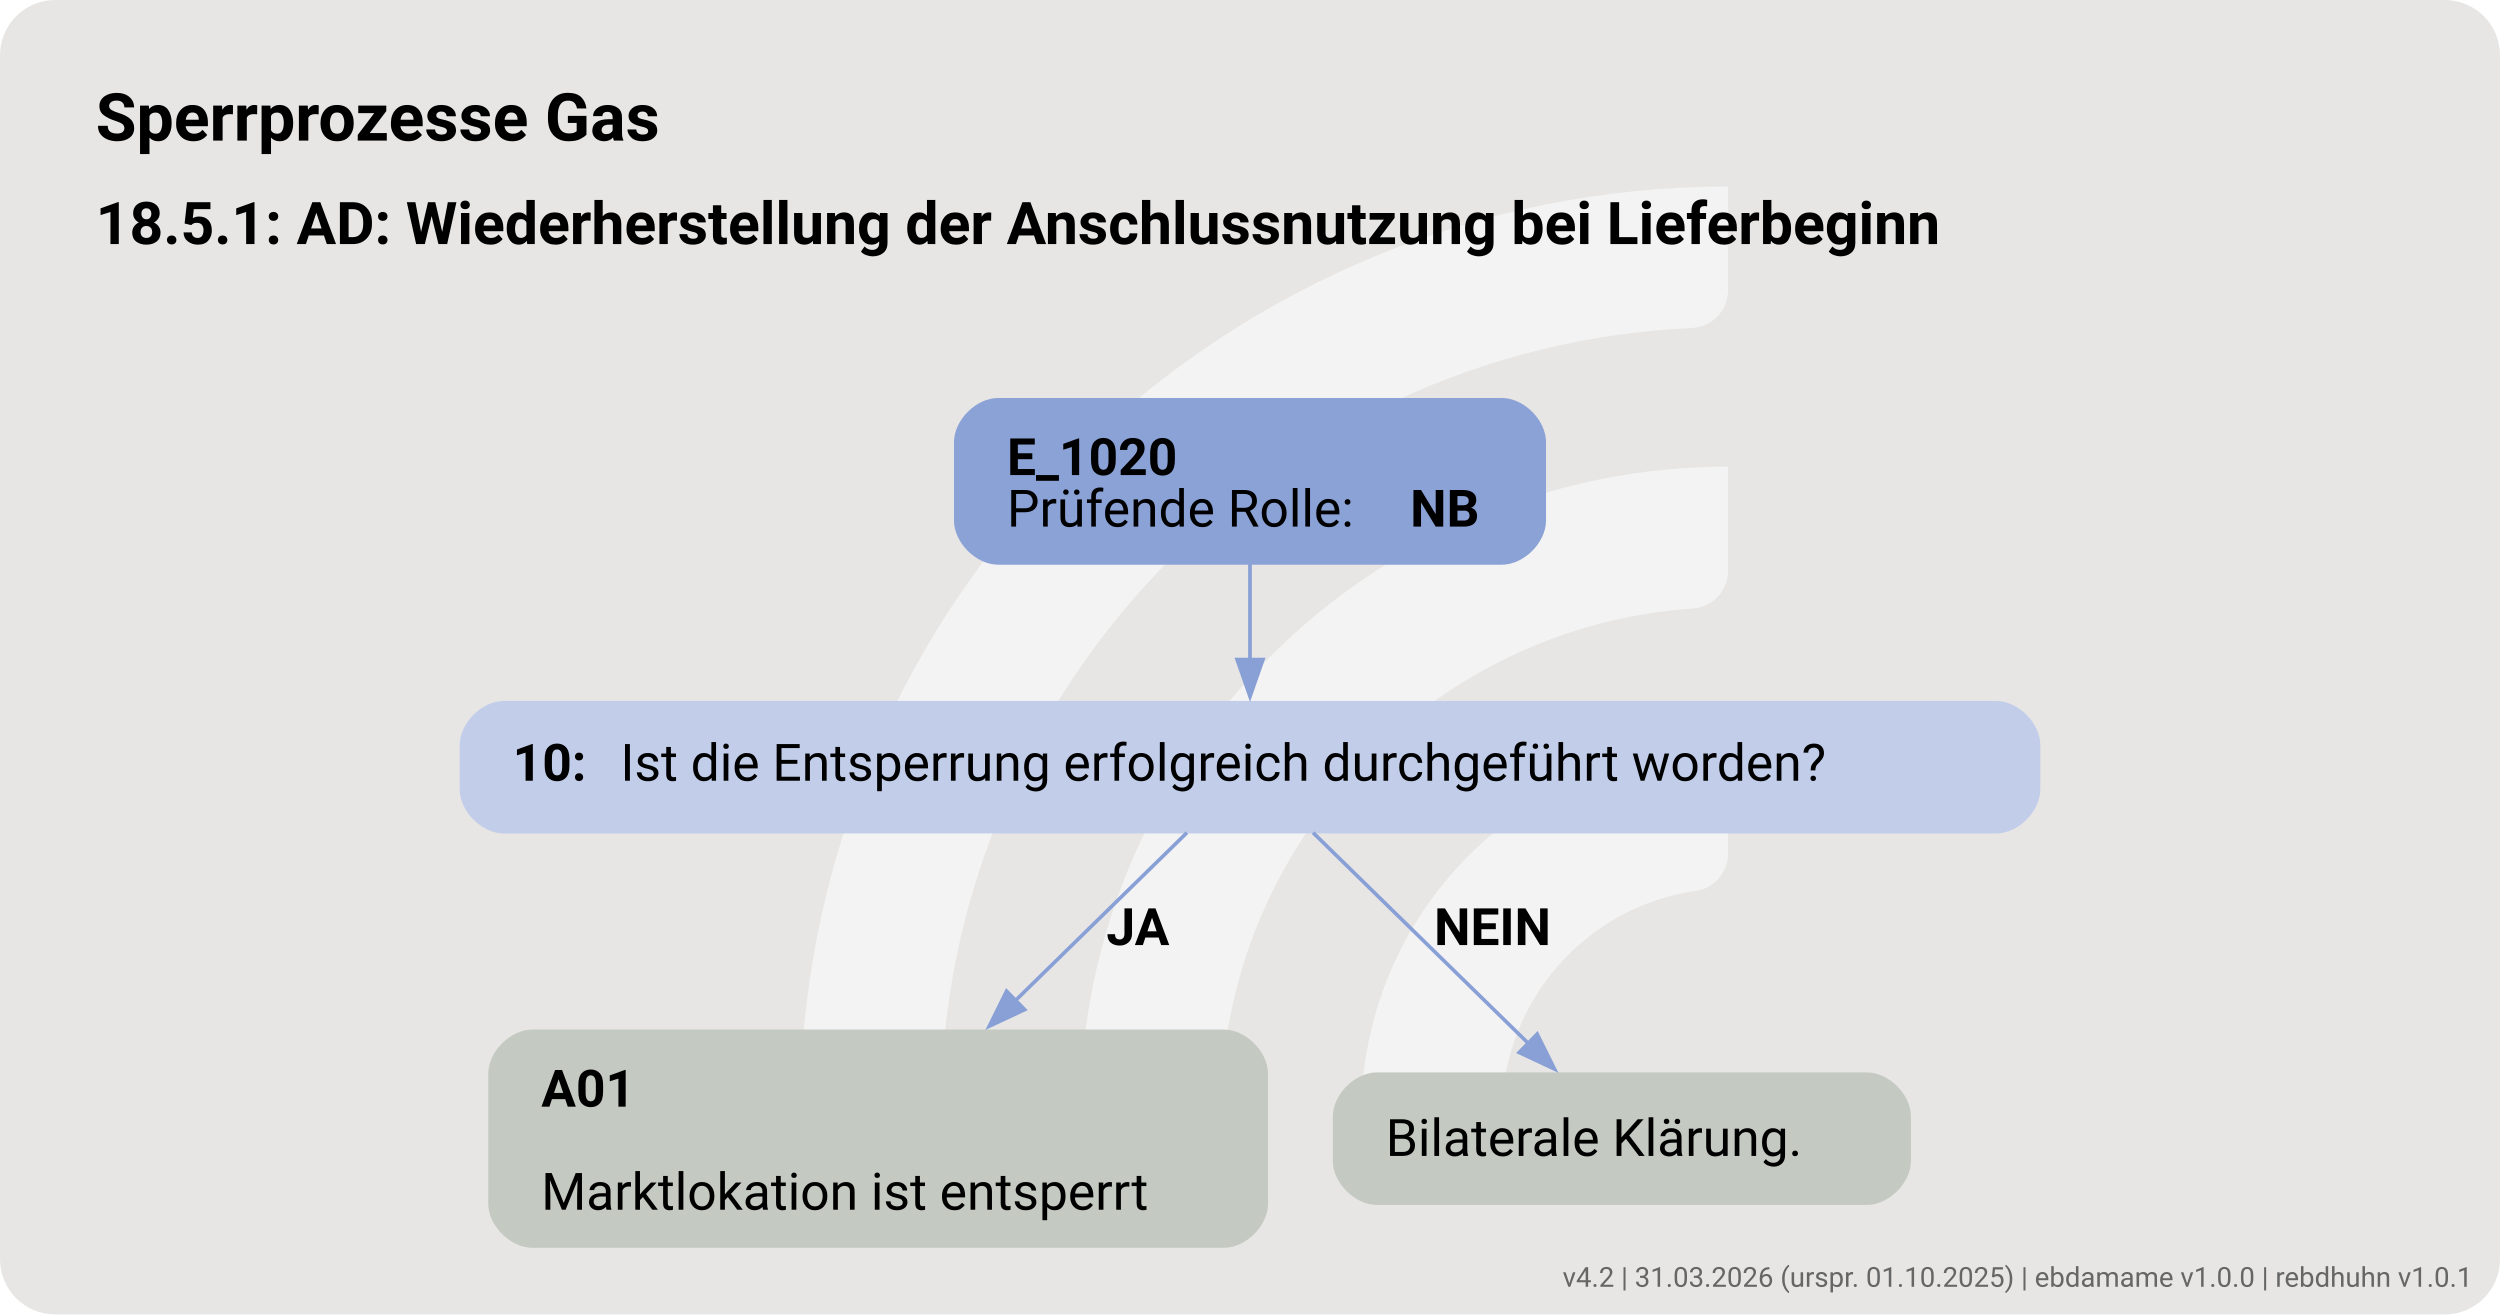
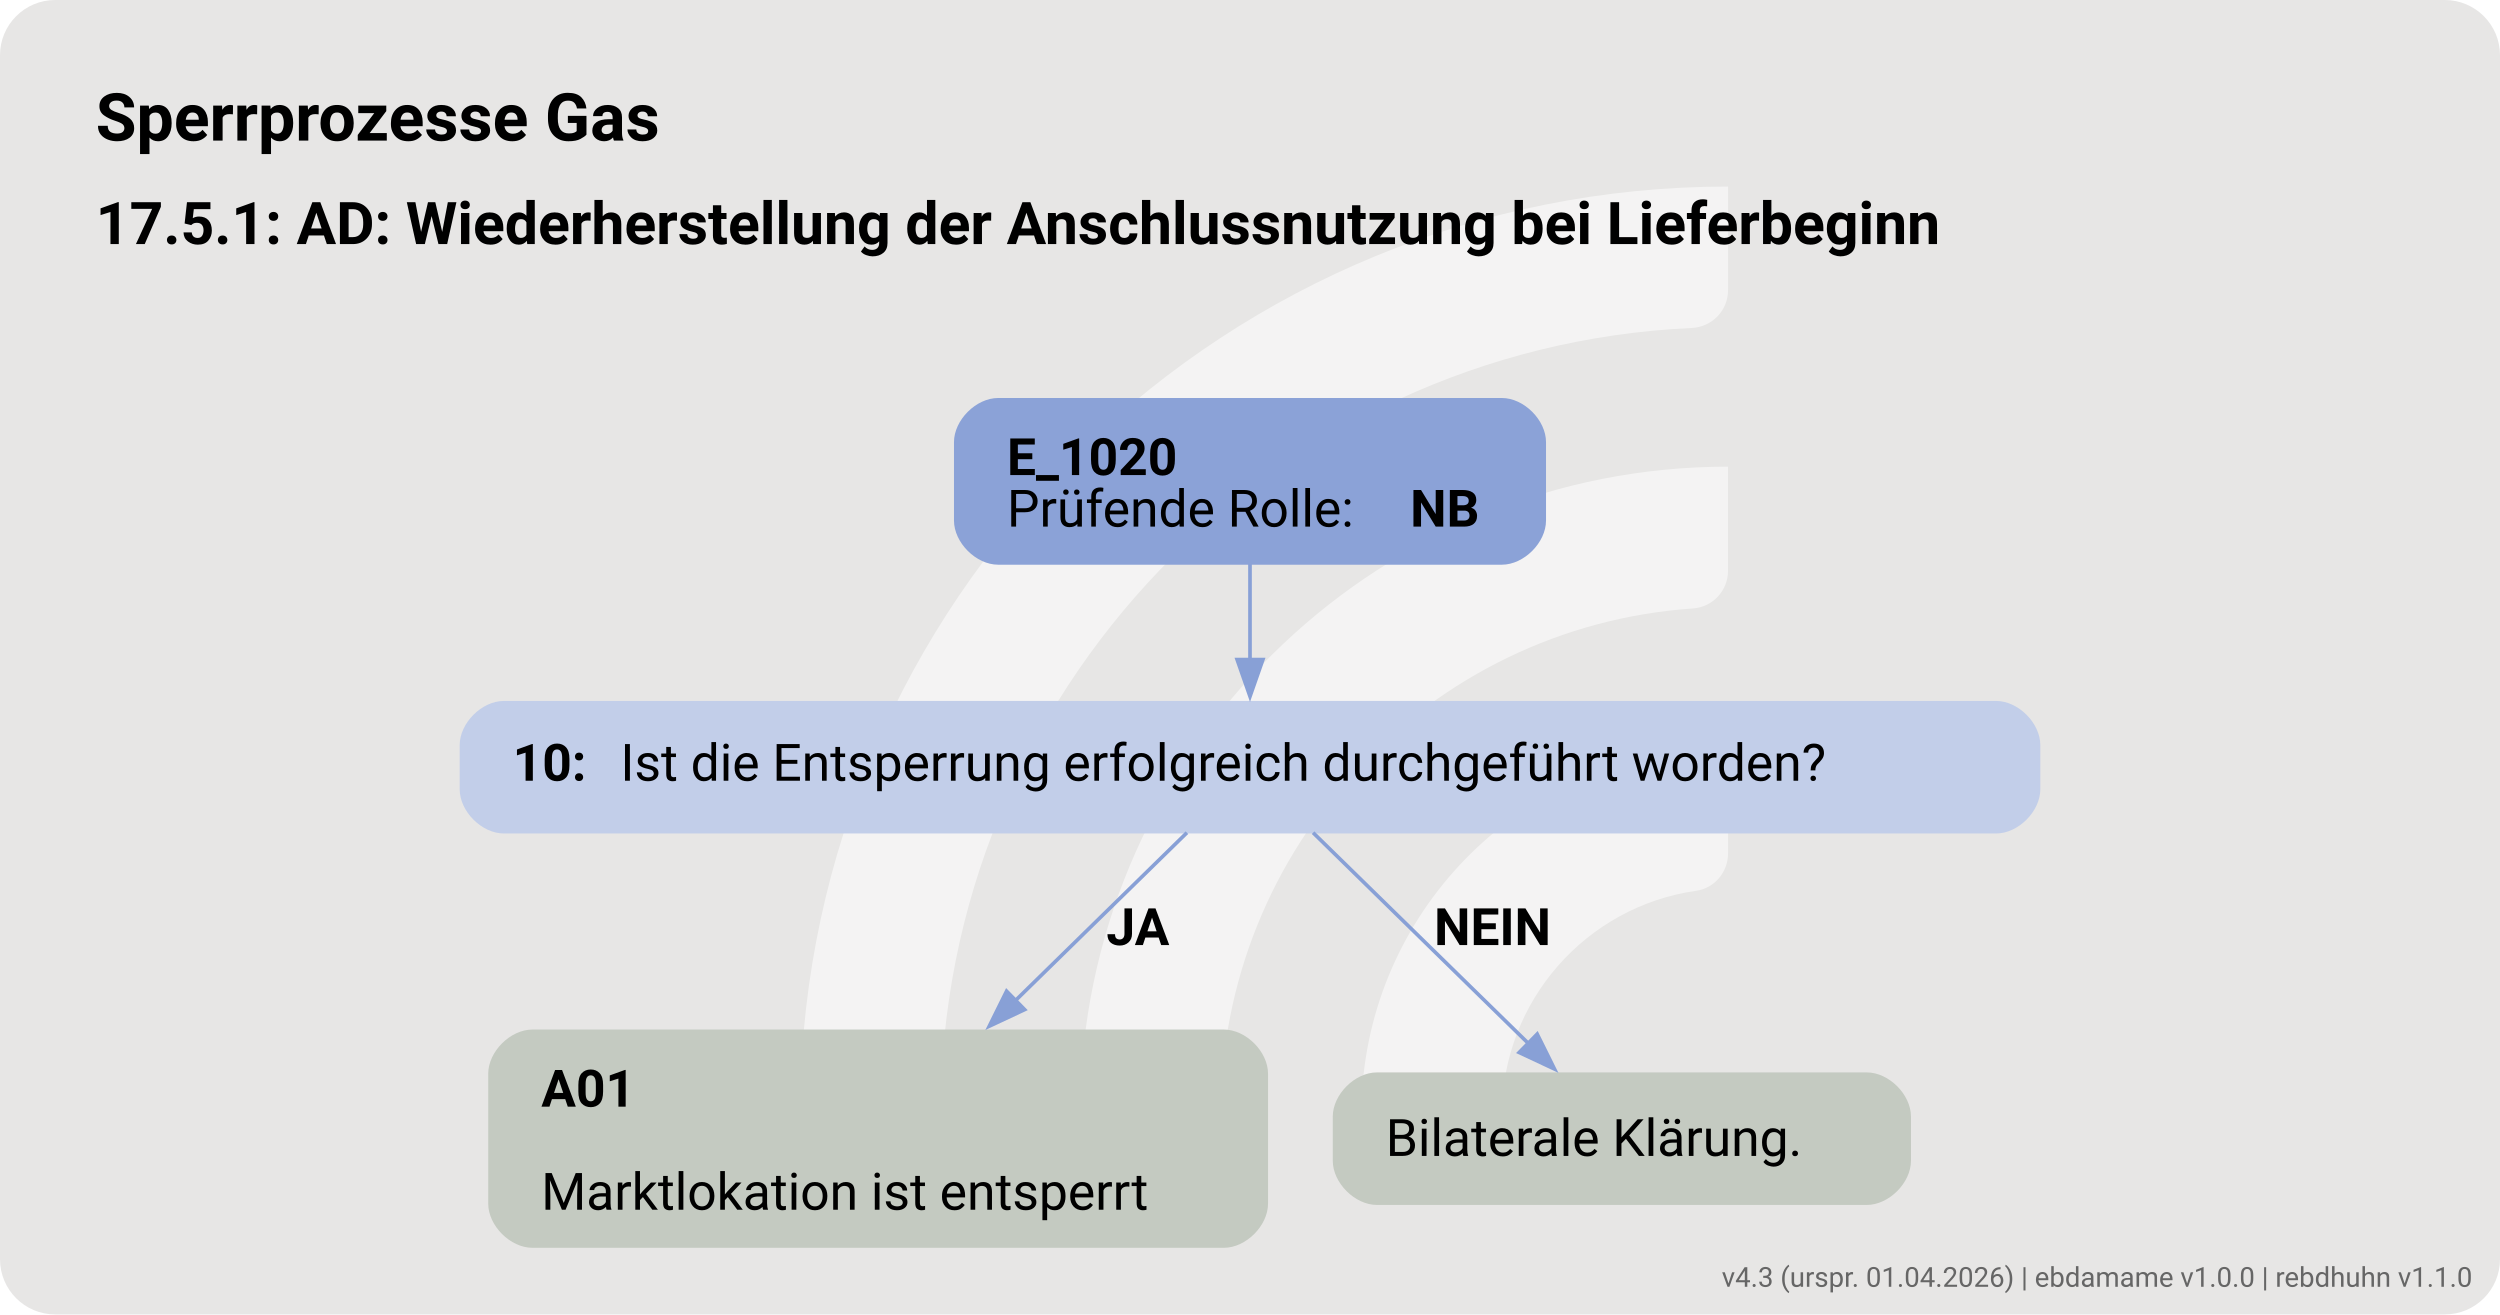
<svg xmlns="http://www.w3.org/2000/svg" version="1.1" width="905.333px" viewBox="0 0 905.333 476.0" height="476.0px">
  <g>
    <svg version="1.1" width="905.333px" viewBox="0 0 905.333 476.0" height="476.0px">
      <rect fill="#e7e6e5" x="0" y="0" width="905.333" height="476.0" rx="20" ry="20" />
      <g>
        <g transform="translate(258.5536, 47.6) scale(1 1) translate(0, 0) scale(0.6702337 0.6702337) ">
          <defs>
            <style>.cls-1{fill:#ffffff88;}</style>
          </defs>
          <path class="cls-1" d="M122.44,531.2h-56.1c-11,0-19.9-9.12-19.46-20.11C57.47,243.89,278.15,29.78,547.91,29.78v56.02c0,10.98-8.69,19.89-19.66,20.39-225.51,10.31-405.8,197-405.8,425Z" />
          <path class="cls-1" d="M273.78,531.2h-55.93c-11.23,0-20.09-9.48-19.43-20.69,10.74-183.44,163.39-329.39,349.48-329.39v56.26c0,10.71-8.27,19.62-18.96,20.35-142.35,9.77-255.17,128.69-255.17,273.46Z" />
          <path class="cls-1" d="M425.77,531.2h-55.45c-11.65,0-20.6-10.17-19.33-21.75,10.87-99.03,95.03-176.34,196.92-176.34v57.01c0,10.05-7.28,18.75-17.23,20.16-59.22,8.4-104.91,59.42-104.91,120.92Z" />
        </g>
        <svg width="679pt" height="357pt" viewBox="0.00 0.00 679.00 356.81">
          <g id="graph0" class="graph" transform="scale(1 1) rotate(0) translate(18 338.81)">
            <text text-anchor="start" x="8" y="-300.71" font-family="Roboto, sans-serif" font-weight="bold" font-size="18.00">Sperrprozesse Gas</text>
-             <text text-anchor="start" x="8" y="-272.61" font-family="Roboto, sans-serif" font-weight="bold" font-size="16.00">18.5.1: AD: Wiederherstellung der Anschlussnutzung bei Lieferbeginn</text>
+             <text text-anchor="start" x="8" y="-272.61" font-family="Roboto, sans-serif" font-weight="bold" font-size="16.00">17.5.1: AD: Wiederherstellung der Anschlussnutzung bei Lieferbeginn</text>
            <g id="node1" class="node">
              <path fill="#8ba2d7" stroke="black" stroke-width="0" d="M389.9,-230.81C389.9,-230.81 253.1,-230.81 253.1,-230.81 247.1,-230.81 241.1,-224.81 241.1,-218.81 241.1,-218.81 241.1,-197.53 241.1,-197.53 241.1,-191.53 247.1,-185.53 253.1,-185.53 253.1,-185.53 389.9,-185.53 389.9,-185.53 395.9,-185.53 401.9,-191.53 401.9,-197.53 401.9,-197.53 401.9,-218.81 401.9,-218.81 401.9,-224.81 395.9,-230.81 389.9,-230.81" />
              <text text-anchor="start" x="255.5" y="-209.87" font-family="Roboto, sans-serif" font-weight="bold" font-size="14.00">E_1020</text>
              <text text-anchor="start" x="255.5" y="-195.87" font-family="Roboto, sans-serif" font-size="14.00">Prüfende Rolle: </text>
              <text text-anchor="start" x="365" y="-195.87" font-family="Roboto, sans-serif" font-weight="bold" font-size="14.00">NB</text>
            </g>
            <g id="node2" class="node">
              <path fill="#c2cee9" stroke="black" stroke-width="0" d="M524.15,-148.53C524.15,-148.53 118.85,-148.53 118.85,-148.53 112.85,-148.53 106.85,-142.53 106.85,-136.53 106.85,-136.53 106.85,-124.53 106.85,-124.53 106.85,-118.53 112.85,-112.53 118.85,-112.53 118.85,-112.53 524.15,-112.53 524.15,-112.53 530.15,-112.53 536.15,-118.53 536.15,-124.53 536.15,-124.53 536.15,-136.53 536.15,-136.53 536.15,-142.53 530.15,-148.53 524.15,-148.53" />
              <text text-anchor="start" x="121.25" y="-126.86" font-family="Roboto, sans-serif" font-weight="bold" font-size="14.00">10: </text>
              <text text-anchor="start" x="150.5" y="-126.86" font-family="Roboto, sans-serif" font-size="14.00">Ist die Entsperrung erfolgreich durchgeführt worden?</text>
            </g>
            <g id="edge1" class="edge">
              <path fill="none" stroke="#88a0d6" d="M321.5,-185.7C321.5,-177.62 321.5,-168.32 321.5,-159.72" />
              <polygon fill="#88a0d6" stroke="#88a0d6" points="325,-159.76 321.5,-149.76 318,-159.76 325,-159.76" />
            </g>
            <g id="node3" class="node">
              <path fill="#c4cac1" stroke="black" stroke-width="0" d="M314.4,-59.28C314.4,-59.28 126.6,-59.28 126.6,-59.28 120.6,-59.28 114.6,-53.28 114.6,-47.28 114.6,-47.28 114.6,-12 114.6,-12 114.6,-6 120.6,0 126.6,0 126.6,0 314.4,0 314.4,0 320.4,0 326.4,-6 326.4,-12 326.4,-12 326.4,-47.28 326.4,-47.28 326.4,-53.28 320.4,-59.28 314.4,-59.28" />
              <text text-anchor="start" x="129" y="-38.34" font-family="Roboto, sans-serif" font-weight="bold" font-size="14.00">A01</text>
              <text text-anchor="start" x="129" y="-10.34" font-family="Roboto, sans-serif" font-size="14.00">Marktlokation ist entsperrt</text>
            </g>
            <g id="edge2" class="edge">
              <path fill="none" stroke="#88a0d6" d="M304.37,-112.75C291.62,-100.27 273.73,-82.76 257.76,-67.12" />
              <polygon fill="#88a0d6" stroke="#88a0d6" points="260.29,-64.7 250.69,-60.2 255.39,-69.7 260.29,-64.7" />
              <text text-anchor="start" x="282.5" y="-82.23" font-family="Roboto, sans-serif" font-weight="bold" font-size="14.00">JA</text>
            </g>
            <g id="node4" class="node">
              <path fill="#c4cac1" stroke="black" stroke-width="0" d="M489.02,-47.64C489.02,-47.64 355.98,-47.64 355.98,-47.64 349.98,-47.64 343.98,-41.64 343.98,-35.64 343.98,-35.64 343.98,-23.64 343.98,-23.64 343.98,-17.64 349.98,-11.64 355.98,-11.64 355.98,-11.64 489.02,-11.64 489.02,-11.64 495.02,-11.64 501.02,-17.64 501.02,-23.64 501.02,-23.64 501.02,-35.64 501.02,-35.64 501.02,-41.64 495.02,-47.64 489.02,-47.64" />
              <text text-anchor="start" x="358.38" y="-24.96" font-family="Roboto, sans-serif" font-size="14.00">Bilaterale Klärung.</text>
            </g>
            <g id="edge3" class="edge">
              <path fill="none" stroke="#88a0d6" d="M338.63,-112.75C354.74,-96.99 379.04,-73.19 397.35,-55.27" />
              <polygon fill="#88a0d6" stroke="#88a0d6" points="399.5,-58.05 404.2,-48.56 394.61,-53.05 399.5,-58.05" />
              <text text-anchor="start" x="371.5" y="-82.23" font-family="Roboto, sans-serif" font-weight="bold" font-size="14.00">NEIN</text>
            </g>
          </g>
        </svg>
      </g>
    </svg>
  </g>
-   <text x="895.333" y="466.0" text-anchor="end" font-family="Roboto, sans-serif" font-size="10" fill="#666666">v4.2 | 31.03.2026 (urspr. 01.10.2025) | ebdamame v1.0.0 | rebdhuhn v1.0.1</text>
+   <a href="https://ebd.hochfrequenz.de" target="_blank">
+     <text x="895.333" y="466.0" text-anchor="end" font-family="Roboto, sans-serif" font-size="10" fill="#666666" text-decoration="none">v4.3 (urspr. 01.04.2026) | ebdamame v1.0.0 | rebdhuhn v1.1.0</text>
+   </a>
</svg>
